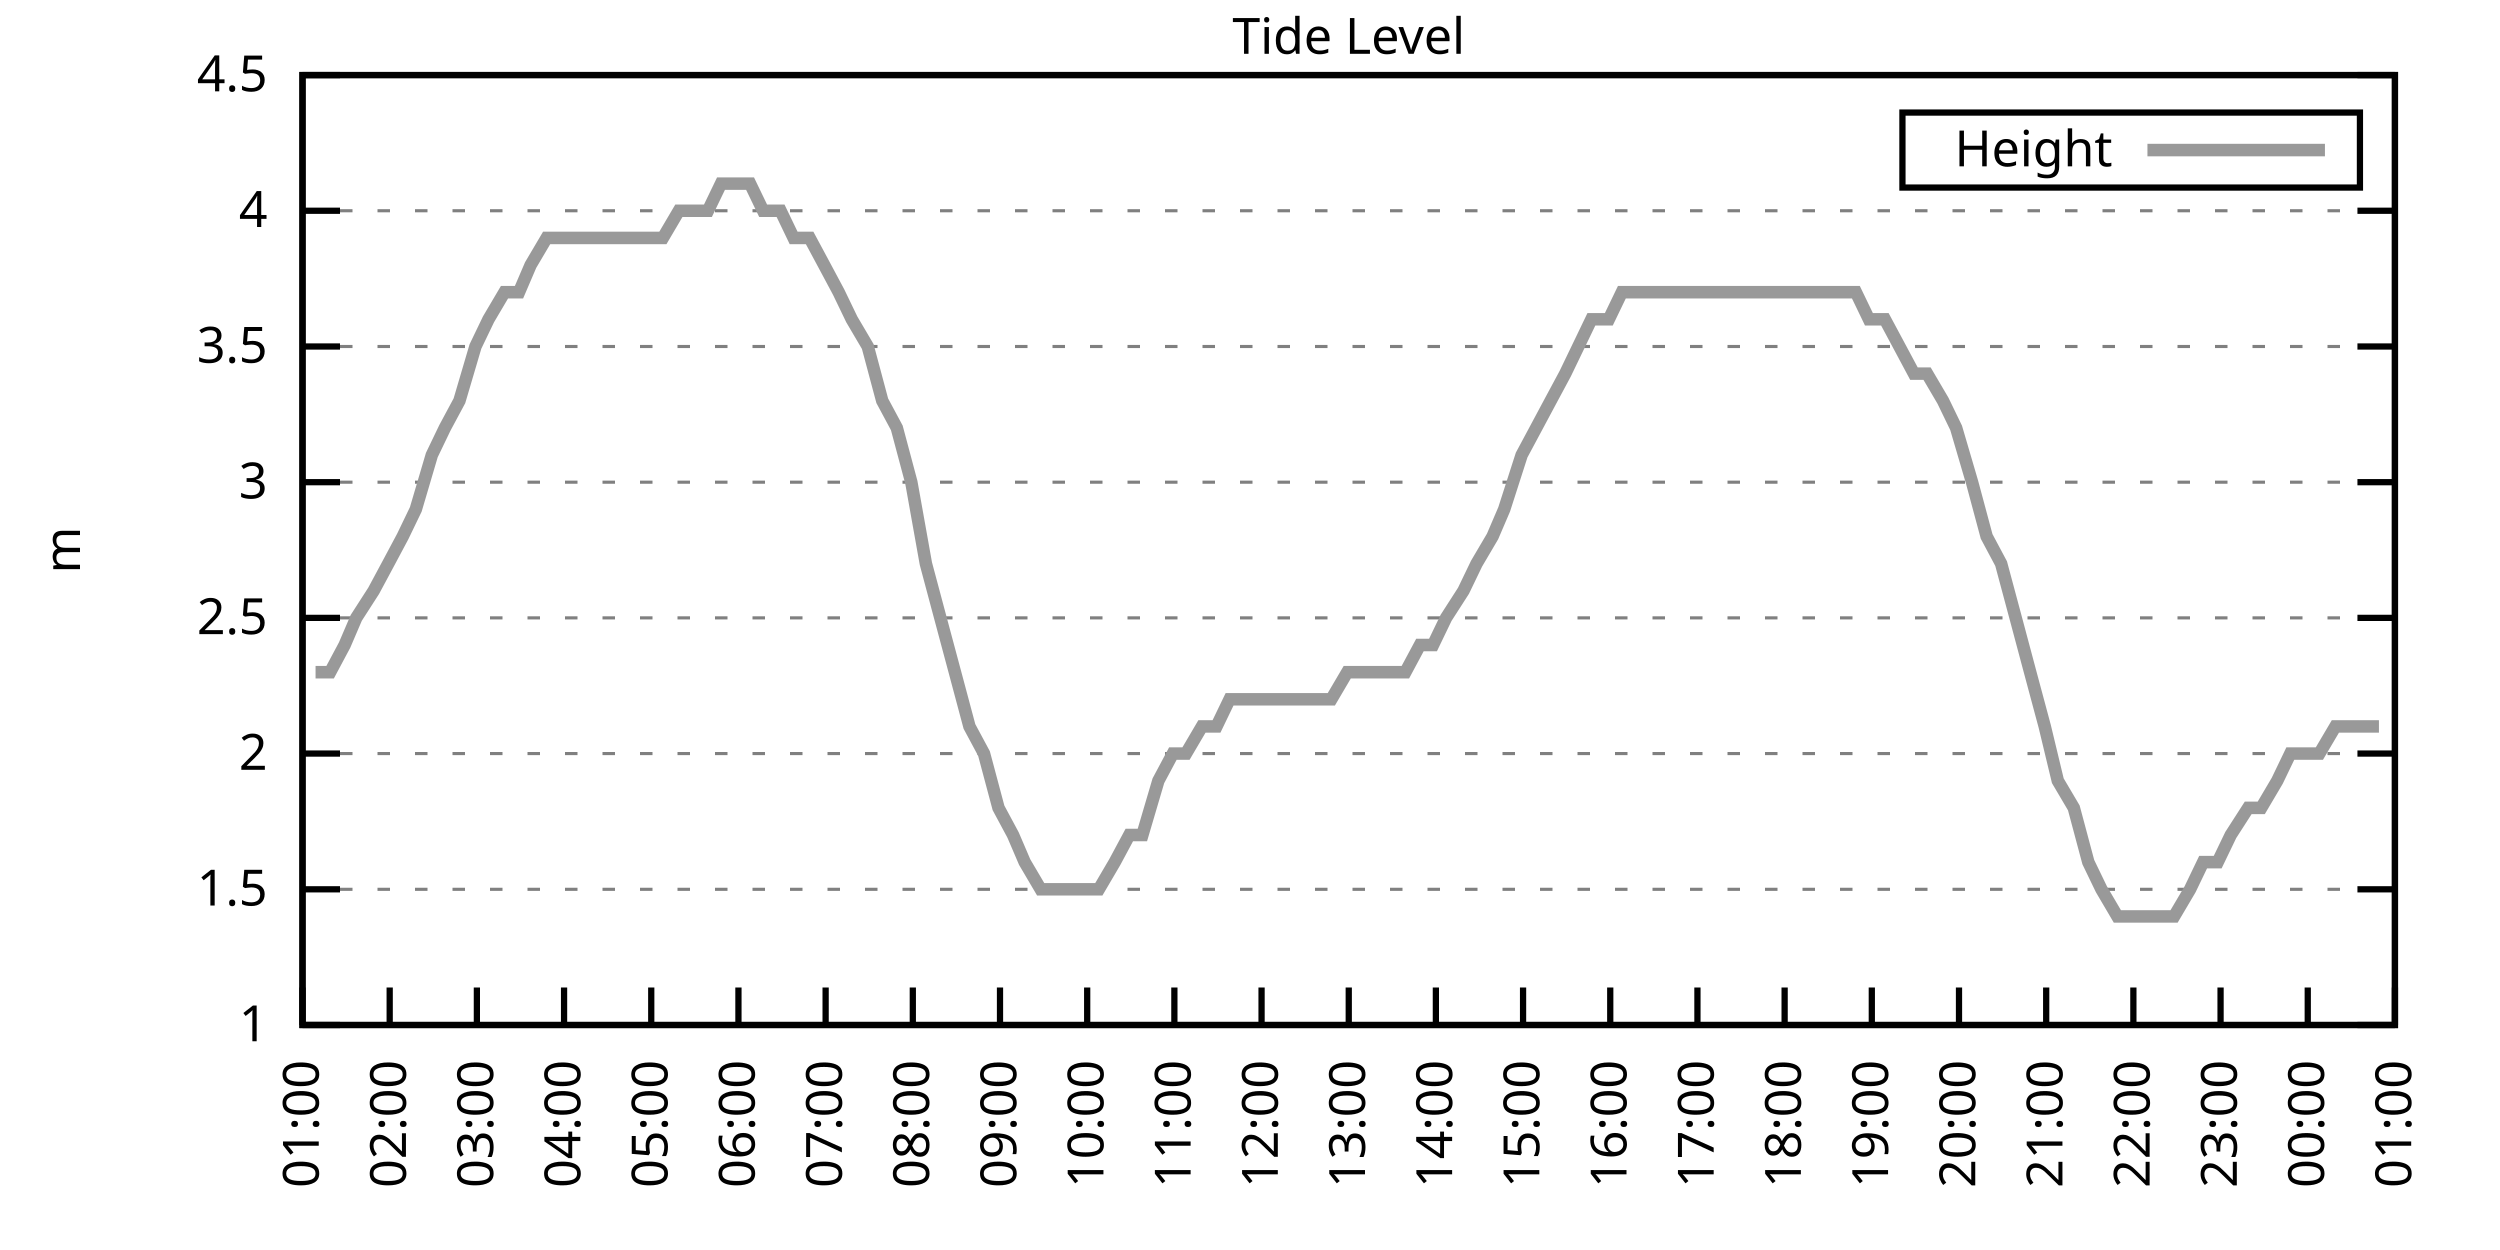
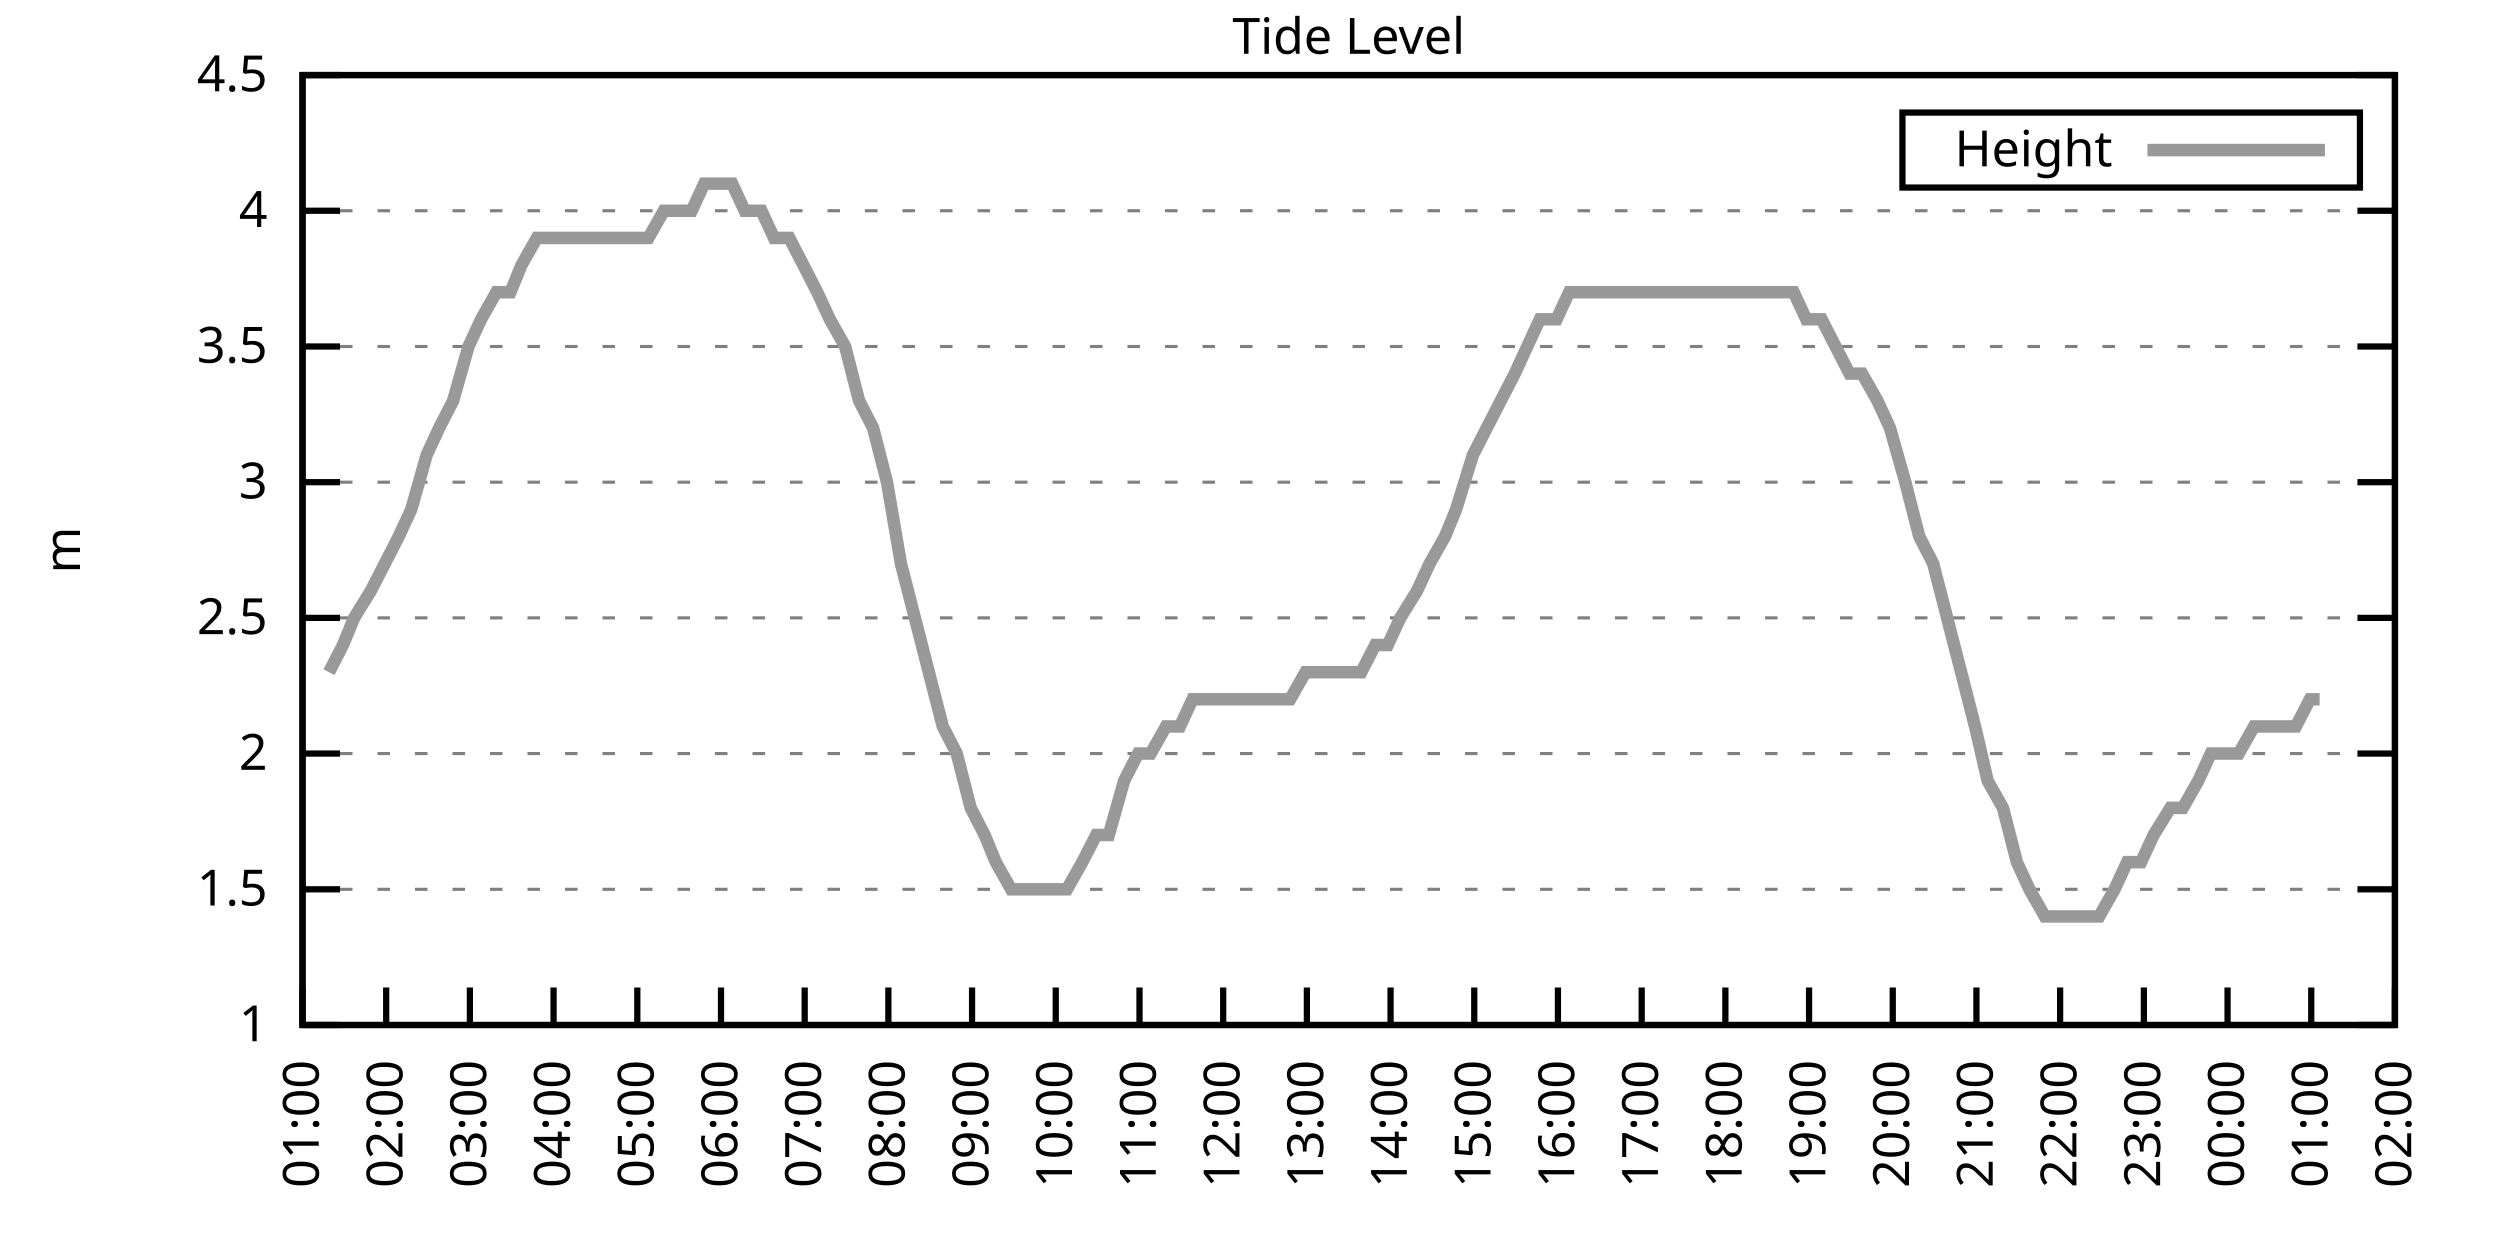
<svg xmlns="http://www.w3.org/2000/svg" xmlns:xlink="http://www.w3.org/1999/xlink" width="400" height="200" viewBox="0 0 400 200">
  <g id="gnuplot_canvas">
    <rect x="0" y="0" width="400" height="200" fill="none" />
    <defs>
      <circle id="gpDot" r="0.5" stroke-width="0.5" stroke="currentColor" />
      <path id="gpPt0" stroke-width="0.333" stroke="currentColor" d="M-1,0 h2 M0,-1 v2" />
      <path id="gpPt1" stroke-width="0.333" stroke="currentColor" d="M-1,-1 L1,1 M1,-1 L-1,1" />
      <path id="gpPt2" stroke-width="0.333" stroke="currentColor" d="M-1,0 L1,0 M0,-1 L0,1 M-1,-1 L1,1 M-1,1 L1,-1" />
      <rect id="gpPt3" stroke-width="0.333" stroke="currentColor" x="-1" y="-1" width="2" height="2" />
      <rect id="gpPt4" stroke-width="0.333" stroke="currentColor" fill="currentColor" x="-1" y="-1" width="2" height="2" />
      <circle id="gpPt5" stroke-width="0.333" stroke="currentColor" cx="0" cy="0" r="1" />
      <use xlink:href="#gpPt5" id="gpPt6" fill="currentColor" stroke="none" />
      <path id="gpPt7" stroke-width="0.333" stroke="currentColor" d="M0,-1.33 L-1.33,0.67 L1.33,0.67 z" />
      <use xlink:href="#gpPt7" id="gpPt8" fill="currentColor" stroke="none" />
      <use xlink:href="#gpPt7" id="gpPt9" stroke="currentColor" transform="rotate(180)" />
      <use xlink:href="#gpPt9" id="gpPt10" fill="currentColor" stroke="none" />
      <use xlink:href="#gpPt3" id="gpPt11" stroke="currentColor" transform="rotate(45)" />
      <use xlink:href="#gpPt11" id="gpPt12" fill="currentColor" stroke="none" />
      <path id="gpPt13" stroke-width="0.333" stroke="currentColor" d="M0,1.330 L1.265,0.411 L0.782,-1.067 L-0.782,-1.076 L-1.265,0.411 z" />
      <use xlink:href="#gpPt13" id="gpPt14" fill="currentColor" stroke="none" />
      <filter id="textbox" filterUnits="objectBoundingBox" x="0" y="0" height="1" width="1">
        <feFlood flood-color="white" flood-opacity="1" result="bgnd" />
        <feComposite in="SourceGraphic" in2="bgnd" operator="atop" />
      </filter>
      <filter id="greybox" filterUnits="objectBoundingBox" x="0" y="0" height="1" width="1">
        <feFlood flood-color="lightgrey" flood-opacity="1" result="grey" />
        <feComposite in="SourceGraphic" in2="grey" operator="atop" />
      </filter>
    </defs>
    <g fill="none" color="white" stroke="currentColor" stroke-width="1.00" stroke-linecap="butt" stroke-linejoin="miter">
</g>
    <g fill="none" color="black" stroke="currentColor" stroke-width="1.00" stroke-linecap="butt" stroke-linejoin="miter">
      <g stroke="none" shape-rendering="crispEdges">
        <polygon fill="rgb(255, 255, 255)" points="48.40,164.00 383.18,164.00 383.18,12.02 48.40,12.02 " />
      </g>
    </g>
    <g fill="none" color="black" stroke="currentColor" stroke-width="1.00" stroke-linecap="butt" stroke-linejoin="miter">
</g>
    <g fill="none" color="black" stroke="black" stroke-width="0.50" stroke-linecap="butt" stroke-linejoin="miter">
</g>
    <g fill="none" color="gray" stroke="currentColor" stroke-width="0.50" stroke-linecap="butt" stroke-linejoin="miter">
      <path stroke="gray" stroke-dasharray="2,4" class="gridline" d="M48.40,164.00 L383.19,164.00  " />
    </g>
    <g fill="none" color="gray" stroke="gray" stroke-width="1.00" stroke-linecap="butt" stroke-linejoin="miter">
</g>
    <g fill="none" color="black" stroke="currentColor" stroke-width="1.00" stroke-linecap="butt" stroke-linejoin="miter">
      <path stroke="black" d="M48.40,164.00 L54.40,164.00 M383.19,164.00 L377.19,164.00  " />
      <g transform="translate(42.80,166.60)" stroke="none" fill="black" font-family="Sans" font-size="8.00" text-anchor="end">
        <text>
          <tspan font-family="Sans"> 1</tspan>
        </text>
      </g>
    </g>
    <g fill="none" color="black" stroke="currentColor" stroke-width="1.00" stroke-linecap="butt" stroke-linejoin="miter">
</g>
    <g fill="none" color="black" stroke="black" stroke-width="0.50" stroke-linecap="butt" stroke-linejoin="miter">
</g>
    <g fill="none" color="gray" stroke="currentColor" stroke-width="0.50" stroke-linecap="butt" stroke-linejoin="miter">
      <path stroke="gray" stroke-dasharray="2,4" class="gridline" d="M48.40,142.29 L383.19,142.29  " />
    </g>
    <g fill="none" color="gray" stroke="gray" stroke-width="1.00" stroke-linecap="butt" stroke-linejoin="miter">
</g>
    <g fill="none" color="black" stroke="currentColor" stroke-width="1.00" stroke-linecap="butt" stroke-linejoin="miter">
      <path stroke="black" d="M48.40,142.29 L54.40,142.29 M383.19,142.29 L377.19,142.29  " />
      <g transform="translate(42.80,144.89)" stroke="none" fill="black" font-family="Sans" font-size="8.00" text-anchor="end">
        <text>
          <tspan font-family="Sans"> 1.5</tspan>
        </text>
      </g>
    </g>
    <g fill="none" color="black" stroke="currentColor" stroke-width="1.00" stroke-linecap="butt" stroke-linejoin="miter">
</g>
    <g fill="none" color="black" stroke="black" stroke-width="0.50" stroke-linecap="butt" stroke-linejoin="miter">
</g>
    <g fill="none" color="gray" stroke="currentColor" stroke-width="0.50" stroke-linecap="butt" stroke-linejoin="miter">
      <path stroke="gray" stroke-dasharray="2,4" class="gridline" d="M48.40,120.57 L383.19,120.57  " />
    </g>
    <g fill="none" color="gray" stroke="gray" stroke-width="1.00" stroke-linecap="butt" stroke-linejoin="miter">
</g>
    <g fill="none" color="black" stroke="currentColor" stroke-width="1.00" stroke-linecap="butt" stroke-linejoin="miter">
      <path stroke="black" d="M48.40,120.57 L54.40,120.57 M383.19,120.57 L377.19,120.57  " />
      <g transform="translate(42.80,123.17)" stroke="none" fill="black" font-family="Sans" font-size="8.00" text-anchor="end">
        <text>
          <tspan font-family="Sans"> 2</tspan>
        </text>
      </g>
    </g>
    <g fill="none" color="black" stroke="currentColor" stroke-width="1.00" stroke-linecap="butt" stroke-linejoin="miter">
</g>
    <g fill="none" color="black" stroke="black" stroke-width="0.50" stroke-linecap="butt" stroke-linejoin="miter">
</g>
    <g fill="none" color="gray" stroke="currentColor" stroke-width="0.50" stroke-linecap="butt" stroke-linejoin="miter">
      <path stroke="gray" stroke-dasharray="2,4" class="gridline" d="M48.40,98.86 L383.19,98.86  " />
    </g>
    <g fill="none" color="gray" stroke="gray" stroke-width="1.00" stroke-linecap="butt" stroke-linejoin="miter">
</g>
    <g fill="none" color="black" stroke="currentColor" stroke-width="1.00" stroke-linecap="butt" stroke-linejoin="miter">
      <path stroke="black" d="M48.40,98.86 L54.40,98.86 M383.19,98.86 L377.19,98.86  " />
      <g transform="translate(42.80,101.46)" stroke="none" fill="black" font-family="Sans" font-size="8.00" text-anchor="end">
        <text>
          <tspan font-family="Sans"> 2.5</tspan>
        </text>
      </g>
    </g>
    <g fill="none" color="black" stroke="currentColor" stroke-width="1.00" stroke-linecap="butt" stroke-linejoin="miter">
</g>
    <g fill="none" color="black" stroke="black" stroke-width="0.50" stroke-linecap="butt" stroke-linejoin="miter">
</g>
    <g fill="none" color="gray" stroke="currentColor" stroke-width="0.50" stroke-linecap="butt" stroke-linejoin="miter">
      <path stroke="gray" stroke-dasharray="2,4" class="gridline" d="M48.40,77.15 L383.19,77.15  " />
    </g>
    <g fill="none" color="gray" stroke="gray" stroke-width="1.00" stroke-linecap="butt" stroke-linejoin="miter">
</g>
    <g fill="none" color="black" stroke="currentColor" stroke-width="1.00" stroke-linecap="butt" stroke-linejoin="miter">
      <path stroke="black" d="M48.40,77.15 L54.40,77.15 M383.19,77.15 L377.19,77.15  " />
      <g transform="translate(42.80,79.75)" stroke="none" fill="black" font-family="Sans" font-size="8.00" text-anchor="end">
        <text>
          <tspan font-family="Sans"> 3</tspan>
        </text>
      </g>
    </g>
    <g fill="none" color="black" stroke="currentColor" stroke-width="1.00" stroke-linecap="butt" stroke-linejoin="miter">
</g>
    <g fill="none" color="black" stroke="black" stroke-width="0.50" stroke-linecap="butt" stroke-linejoin="miter">
</g>
    <g fill="none" color="gray" stroke="currentColor" stroke-width="0.50" stroke-linecap="butt" stroke-linejoin="miter">
      <path stroke="gray" stroke-dasharray="2,4" class="gridline" d="M48.40,55.44 L383.19,55.44  " />
    </g>
    <g fill="none" color="gray" stroke="gray" stroke-width="1.00" stroke-linecap="butt" stroke-linejoin="miter">
</g>
    <g fill="none" color="black" stroke="currentColor" stroke-width="1.00" stroke-linecap="butt" stroke-linejoin="miter">
      <path stroke="black" d="M48.40,55.44 L54.40,55.44 M383.19,55.44 L377.19,55.44  " />
      <g transform="translate(42.80,58.04)" stroke="none" fill="black" font-family="Sans" font-size="8.00" text-anchor="end">
        <text>
          <tspan font-family="Sans"> 3.5</tspan>
        </text>
      </g>
    </g>
    <g fill="none" color="black" stroke="currentColor" stroke-width="1.00" stroke-linecap="butt" stroke-linejoin="miter">
</g>
    <g fill="none" color="black" stroke="black" stroke-width="0.50" stroke-linecap="butt" stroke-linejoin="miter">
</g>
    <g fill="none" color="gray" stroke="currentColor" stroke-width="0.50" stroke-linecap="butt" stroke-linejoin="miter">
      <path stroke="gray" stroke-dasharray="2,4" class="gridline" d="M48.40,33.72 L383.19,33.72  " />
    </g>
    <g fill="none" color="gray" stroke="gray" stroke-width="1.00" stroke-linecap="butt" stroke-linejoin="miter">
</g>
    <g fill="none" color="black" stroke="currentColor" stroke-width="1.00" stroke-linecap="butt" stroke-linejoin="miter">
      <path stroke="black" d="M48.40,33.72 L54.40,33.72 M383.19,33.72 L377.19,33.72  " />
      <g transform="translate(42.80,36.32)" stroke="none" fill="black" font-family="Sans" font-size="8.00" text-anchor="end">
        <text>
          <tspan font-family="Sans"> 4</tspan>
        </text>
      </g>
    </g>
    <g fill="none" color="black" stroke="currentColor" stroke-width="1.00" stroke-linecap="butt" stroke-linejoin="miter">
</g>
    <g fill="none" color="black" stroke="black" stroke-width="0.50" stroke-linecap="butt" stroke-linejoin="miter">
</g>
    <g fill="none" color="gray" stroke="currentColor" stroke-width="0.50" stroke-linecap="butt" stroke-linejoin="miter">
      <path stroke="gray" stroke-dasharray="2,4" class="gridline" d="M48.40,12.01 L383.19,12.01  " />
    </g>
    <g fill="none" color="gray" stroke="gray" stroke-width="1.00" stroke-linecap="butt" stroke-linejoin="miter">
</g>
    <g fill="none" color="black" stroke="currentColor" stroke-width="1.00" stroke-linecap="butt" stroke-linejoin="miter">
      <path stroke="black" d="M48.40,12.01 L54.40,12.01 M383.19,12.01 L377.19,12.01  " />
      <g transform="translate(42.80,14.61)" stroke="none" fill="black" font-family="Sans" font-size="8.00" text-anchor="end">
        <text>
          <tspan font-family="Sans"> 4.5</tspan>
        </text>
      </g>
    </g>
    <g fill="none" color="black" stroke="currentColor" stroke-width="1.00" stroke-linecap="butt" stroke-linejoin="miter">
      <path stroke="black" d="M48.40,164.00 L48.40,158.00  " />
      <g transform="translate(51.00,169.60) rotate(270.00)" stroke="none" fill="black" font-family="Sans" font-size="8.00" text-anchor="end">
        <text>
          <tspan font-family="Sans">01:00</tspan>
        </text>
      </g>
    </g>
    <g fill="none" color="black" stroke="currentColor" stroke-width="1.00" stroke-linecap="butt" stroke-linejoin="miter">
-       <path stroke="black" d="M62.35,164.00 L62.35,158.00  " />
-       <g transform="translate(64.95,169.60) rotate(270.00)" stroke="none" fill="black" font-family="Sans" font-size="8.00" text-anchor="end">
+       <path stroke="black" d="M61.79,164.00 L61.79,158.00  " />
+       <g transform="translate(64.39,169.60) rotate(270.00)" stroke="none" fill="black" font-family="Sans" font-size="8.00" text-anchor="end">
        <text>
          <tspan font-family="Sans">02:00</tspan>
        </text>
      </g>
    </g>
    <g fill="none" color="black" stroke="currentColor" stroke-width="1.00" stroke-linecap="butt" stroke-linejoin="miter">
-       <path stroke="black" d="M76.30,164.00 L76.30,158.00  " />
-       <g transform="translate(78.90,169.60) rotate(270.00)" stroke="none" fill="black" font-family="Sans" font-size="8.00" text-anchor="end">
+       <path stroke="black" d="M75.18,164.00 L75.18,158.00  " />
+       <g transform="translate(77.78,169.60) rotate(270.00)" stroke="none" fill="black" font-family="Sans" font-size="8.00" text-anchor="end">
        <text>
          <tspan font-family="Sans">03:00</tspan>
        </text>
      </g>
    </g>
    <g fill="none" color="black" stroke="currentColor" stroke-width="1.00" stroke-linecap="butt" stroke-linejoin="miter">
-       <path stroke="black" d="M90.25,164.00 L90.25,158.00  " />
-       <g transform="translate(92.85,169.60) rotate(270.00)" stroke="none" fill="black" font-family="Sans" font-size="8.00" text-anchor="end">
+       <path stroke="black" d="M88.57,164.00 L88.57,158.00  " />
+       <g transform="translate(91.17,169.60) rotate(270.00)" stroke="none" fill="black" font-family="Sans" font-size="8.00" text-anchor="end">
        <text>
          <tspan font-family="Sans">04:00</tspan>
        </text>
      </g>
    </g>
    <g fill="none" color="black" stroke="currentColor" stroke-width="1.00" stroke-linecap="butt" stroke-linejoin="miter">
-       <path stroke="black" d="M104.20,164.00 L104.20,158.00  " />
-       <g transform="translate(106.80,169.60) rotate(270.00)" stroke="none" fill="black" font-family="Sans" font-size="8.00" text-anchor="end">
+       <path stroke="black" d="M101.97,164.00 L101.97,158.00  " />
+       <g transform="translate(104.57,169.60) rotate(270.00)" stroke="none" fill="black" font-family="Sans" font-size="8.00" text-anchor="end">
        <text>
          <tspan font-family="Sans">05:00</tspan>
        </text>
      </g>
    </g>
    <g fill="none" color="black" stroke="currentColor" stroke-width="1.00" stroke-linecap="butt" stroke-linejoin="miter">
-       <path stroke="black" d="M118.15,164.00 L118.15,158.00  " />
-       <g transform="translate(120.75,169.60) rotate(270.00)" stroke="none" fill="black" font-family="Sans" font-size="8.00" text-anchor="end">
+       <path stroke="black" d="M115.36,164.00 L115.36,158.00  " />
+       <g transform="translate(117.96,169.60) rotate(270.00)" stroke="none" fill="black" font-family="Sans" font-size="8.00" text-anchor="end">
        <text>
          <tspan font-family="Sans">06:00</tspan>
        </text>
      </g>
    </g>
    <g fill="none" color="black" stroke="currentColor" stroke-width="1.00" stroke-linecap="butt" stroke-linejoin="miter">
-       <path stroke="black" d="M132.10,164.00 L132.10,158.00  " />
-       <g transform="translate(134.70,169.60) rotate(270.00)" stroke="none" fill="black" font-family="Sans" font-size="8.00" text-anchor="end">
+       <path stroke="black" d="M128.75,164.00 L128.75,158.00  " />
+       <g transform="translate(131.35,169.60) rotate(270.00)" stroke="none" fill="black" font-family="Sans" font-size="8.00" text-anchor="end">
        <text>
          <tspan font-family="Sans">07:00</tspan>
        </text>
      </g>
    </g>
    <g fill="none" color="black" stroke="currentColor" stroke-width="1.00" stroke-linecap="butt" stroke-linejoin="miter">
-       <path stroke="black" d="M146.05,164.00 L146.05,158.00  " />
-       <g transform="translate(148.65,169.60) rotate(270.00)" stroke="none" fill="black" font-family="Sans" font-size="8.00" text-anchor="end">
+       <path stroke="black" d="M142.14,164.00 L142.14,158.00  " />
+       <g transform="translate(144.74,169.60) rotate(270.00)" stroke="none" fill="black" font-family="Sans" font-size="8.00" text-anchor="end">
        <text>
          <tspan font-family="Sans">08:00</tspan>
        </text>
      </g>
    </g>
    <g fill="none" color="black" stroke="currentColor" stroke-width="1.00" stroke-linecap="butt" stroke-linejoin="miter">
-       <path stroke="black" d="M160.00,164.00 L160.00,158.00  " />
-       <g transform="translate(162.60,169.60) rotate(270.00)" stroke="none" fill="black" font-family="Sans" font-size="8.00" text-anchor="end">
+       <path stroke="black" d="M155.53,164.00 L155.53,158.00  " />
+       <g transform="translate(158.13,169.60) rotate(270.00)" stroke="none" fill="black" font-family="Sans" font-size="8.00" text-anchor="end">
        <text>
          <tspan font-family="Sans">09:00</tspan>
        </text>
      </g>
    </g>
    <g fill="none" color="black" stroke="currentColor" stroke-width="1.00" stroke-linecap="butt" stroke-linejoin="miter">
-       <path stroke="black" d="M173.95,164.00 L173.95,158.00  " />
-       <g transform="translate(176.55,169.60) rotate(270.00)" stroke="none" fill="black" font-family="Sans" font-size="8.00" text-anchor="end">
+       <path stroke="black" d="M168.92,164.00 L168.92,158.00  " />
+       <g transform="translate(171.52,169.60) rotate(270.00)" stroke="none" fill="black" font-family="Sans" font-size="8.00" text-anchor="end">
        <text>
          <tspan font-family="Sans">10:00</tspan>
        </text>
      </g>
    </g>
    <g fill="none" color="black" stroke="currentColor" stroke-width="1.00" stroke-linecap="butt" stroke-linejoin="miter">
-       <path stroke="black" d="M187.90,164.00 L187.90,158.00  " />
-       <g transform="translate(190.50,169.60) rotate(270.00)" stroke="none" fill="black" font-family="Sans" font-size="8.00" text-anchor="end">
+       <path stroke="black" d="M182.32,164.00 L182.32,158.00  " />
+       <g transform="translate(184.92,169.60) rotate(270.00)" stroke="none" fill="black" font-family="Sans" font-size="8.00" text-anchor="end">
        <text>
          <tspan font-family="Sans">11:00</tspan>
        </text>
      </g>
    </g>
    <g fill="none" color="black" stroke="currentColor" stroke-width="1.00" stroke-linecap="butt" stroke-linejoin="miter">
-       <path stroke="black" d="M201.85,164.00 L201.85,158.00  " />
-       <g transform="translate(204.45,169.60) rotate(270.00)" stroke="none" fill="black" font-family="Sans" font-size="8.00" text-anchor="end">
+       <path stroke="black" d="M195.71,164.00 L195.71,158.00  " />
+       <g transform="translate(198.31,169.60) rotate(270.00)" stroke="none" fill="black" font-family="Sans" font-size="8.00" text-anchor="end">
        <text>
          <tspan font-family="Sans">12:00</tspan>
        </text>
      </g>
    </g>
    <g fill="none" color="black" stroke="currentColor" stroke-width="1.00" stroke-linecap="butt" stroke-linejoin="miter">
-       <path stroke="black" d="M215.80,164.00 L215.80,158.00  " />
-       <g transform="translate(218.40,169.60) rotate(270.00)" stroke="none" fill="black" font-family="Sans" font-size="8.00" text-anchor="end">
+       <path stroke="black" d="M209.10,164.00 L209.10,158.00  " />
+       <g transform="translate(211.70,169.60) rotate(270.00)" stroke="none" fill="black" font-family="Sans" font-size="8.00" text-anchor="end">
        <text>
          <tspan font-family="Sans">13:00</tspan>
        </text>
      </g>
    </g>
    <g fill="none" color="black" stroke="currentColor" stroke-width="1.00" stroke-linecap="butt" stroke-linejoin="miter">
-       <path stroke="black" d="M229.74,164.00 L229.74,158.00  " />
-       <g transform="translate(232.34,169.60) rotate(270.00)" stroke="none" fill="black" font-family="Sans" font-size="8.00" text-anchor="end">
+       <path stroke="black" d="M222.49,164.00 L222.49,158.00  " />
+       <g transform="translate(225.09,169.60) rotate(270.00)" stroke="none" fill="black" font-family="Sans" font-size="8.00" text-anchor="end">
        <text>
          <tspan font-family="Sans">14:00</tspan>
        </text>
      </g>
    </g>
    <g fill="none" color="black" stroke="currentColor" stroke-width="1.00" stroke-linecap="butt" stroke-linejoin="miter">
-       <path stroke="black" d="M243.69,164.00 L243.69,158.00  " />
-       <g transform="translate(246.29,169.60) rotate(270.00)" stroke="none" fill="black" font-family="Sans" font-size="8.00" text-anchor="end">
+       <path stroke="black" d="M235.88,164.00 L235.88,158.00  " />
+       <g transform="translate(238.48,169.60) rotate(270.00)" stroke="none" fill="black" font-family="Sans" font-size="8.00" text-anchor="end">
        <text>
          <tspan font-family="Sans">15:00</tspan>
        </text>
      </g>
    </g>
    <g fill="none" color="black" stroke="currentColor" stroke-width="1.00" stroke-linecap="butt" stroke-linejoin="miter">
-       <path stroke="black" d="M257.64,164.00 L257.64,158.00  " />
-       <g transform="translate(260.24,169.60) rotate(270.00)" stroke="none" fill="black" font-family="Sans" font-size="8.00" text-anchor="end">
+       <path stroke="black" d="M249.27,164.00 L249.27,158.00  " />
+       <g transform="translate(251.87,169.60) rotate(270.00)" stroke="none" fill="black" font-family="Sans" font-size="8.00" text-anchor="end">
        <text>
          <tspan font-family="Sans">16:00</tspan>
        </text>
      </g>
    </g>
    <g fill="none" color="black" stroke="currentColor" stroke-width="1.00" stroke-linecap="butt" stroke-linejoin="miter">
-       <path stroke="black" d="M271.59,164.00 L271.59,158.00  " />
-       <g transform="translate(274.19,169.60) rotate(270.00)" stroke="none" fill="black" font-family="Sans" font-size="8.00" text-anchor="end">
+       <path stroke="black" d="M262.67,164.00 L262.67,158.00  " />
+       <g transform="translate(265.27,169.60) rotate(270.00)" stroke="none" fill="black" font-family="Sans" font-size="8.00" text-anchor="end">
        <text>
          <tspan font-family="Sans">17:00</tspan>
        </text>
      </g>
    </g>
    <g fill="none" color="black" stroke="currentColor" stroke-width="1.00" stroke-linecap="butt" stroke-linejoin="miter">
-       <path stroke="black" d="M285.54,164.00 L285.54,158.00  " />
-       <g transform="translate(288.14,169.60) rotate(270.00)" stroke="none" fill="black" font-family="Sans" font-size="8.00" text-anchor="end">
+       <path stroke="black" d="M276.06,164.00 L276.06,158.00  " />
+       <g transform="translate(278.66,169.60) rotate(270.00)" stroke="none" fill="black" font-family="Sans" font-size="8.00" text-anchor="end">
        <text>
          <tspan font-family="Sans">18:00</tspan>
        </text>
      </g>
    </g>
    <g fill="none" color="black" stroke="currentColor" stroke-width="1.00" stroke-linecap="butt" stroke-linejoin="miter">
-       <path stroke="black" d="M299.49,164.00 L299.49,158.00  " />
-       <g transform="translate(302.09,169.60) rotate(270.00)" stroke="none" fill="black" font-family="Sans" font-size="8.00" text-anchor="end">
+       <path stroke="black" d="M289.45,164.00 L289.45,158.00  " />
+       <g transform="translate(292.05,169.60) rotate(270.00)" stroke="none" fill="black" font-family="Sans" font-size="8.00" text-anchor="end">
        <text>
          <tspan font-family="Sans">19:00</tspan>
        </text>
      </g>
    </g>
    <g fill="none" color="black" stroke="currentColor" stroke-width="1.00" stroke-linecap="butt" stroke-linejoin="miter">
-       <path stroke="black" d="M313.44,164.00 L313.44,158.00  " />
-       <g transform="translate(316.04,169.60) rotate(270.00)" stroke="none" fill="black" font-family="Sans" font-size="8.00" text-anchor="end">
+       <path stroke="black" d="M302.84,164.00 L302.84,158.00  " />
+       <g transform="translate(305.44,169.60) rotate(270.00)" stroke="none" fill="black" font-family="Sans" font-size="8.00" text-anchor="end">
        <text>
          <tspan font-family="Sans">20:00</tspan>
        </text>
      </g>
    </g>
    <g fill="none" color="black" stroke="currentColor" stroke-width="1.00" stroke-linecap="butt" stroke-linejoin="miter">
-       <path stroke="black" d="M327.39,164.00 L327.39,158.00  " />
-       <g transform="translate(329.99,169.60) rotate(270.00)" stroke="none" fill="black" font-family="Sans" font-size="8.00" text-anchor="end">
+       <path stroke="black" d="M316.23,164.00 L316.23,158.00  " />
+       <g transform="translate(318.83,169.60) rotate(270.00)" stroke="none" fill="black" font-family="Sans" font-size="8.00" text-anchor="end">
        <text>
          <tspan font-family="Sans">21:00</tspan>
        </text>
      </g>
    </g>
    <g fill="none" color="black" stroke="currentColor" stroke-width="1.00" stroke-linecap="butt" stroke-linejoin="miter">
-       <path stroke="black" d="M341.34,164.00 L341.34,158.00  " />
-       <g transform="translate(343.94,169.60) rotate(270.00)" stroke="none" fill="black" font-family="Sans" font-size="8.00" text-anchor="end">
+       <path stroke="black" d="M329.62,164.00 L329.62,158.00  " />
+       <g transform="translate(332.22,169.60) rotate(270.00)" stroke="none" fill="black" font-family="Sans" font-size="8.00" text-anchor="end">
        <text>
          <tspan font-family="Sans">22:00</tspan>
        </text>
      </g>
    </g>
    <g fill="none" color="black" stroke="currentColor" stroke-width="1.00" stroke-linecap="butt" stroke-linejoin="miter">
-       <path stroke="black" d="M355.29,164.00 L355.29,158.00  " />
-       <g transform="translate(357.89,169.60) rotate(270.00)" stroke="none" fill="black" font-family="Sans" font-size="8.00" text-anchor="end">
+       <path stroke="black" d="M343.02,164.00 L343.02,158.00  " />
+       <g transform="translate(345.62,169.60) rotate(270.00)" stroke="none" fill="black" font-family="Sans" font-size="8.00" text-anchor="end">
        <text>
          <tspan font-family="Sans">23:00</tspan>
        </text>
      </g>
    </g>
    <g fill="none" color="black" stroke="currentColor" stroke-width="1.00" stroke-linecap="butt" stroke-linejoin="miter">
-       <path stroke="black" d="M369.24,164.00 L369.24,158.00  " />
-       <g transform="translate(371.84,169.60) rotate(270.00)" stroke="none" fill="black" font-family="Sans" font-size="8.00" text-anchor="end">
+       <path stroke="black" d="M356.41,164.00 L356.41,158.00  " />
+       <g transform="translate(359.01,169.60) rotate(270.00)" stroke="none" fill="black" font-family="Sans" font-size="8.00" text-anchor="end">
        <text>
          <tspan font-family="Sans">00:00</tspan>
+         </text>
+       </g>
+     </g>
+     <g fill="none" color="black" stroke="currentColor" stroke-width="1.00" stroke-linecap="butt" stroke-linejoin="miter">
+       <path stroke="black" d="M369.80,164.00 L369.80,158.00  " />
+       <g transform="translate(372.40,169.60) rotate(270.00)" stroke="none" fill="black" font-family="Sans" font-size="8.00" text-anchor="end">
+         <text>
+           <tspan font-family="Sans">01:00</tspan>
        </text>
      </g>
    </g>
    <g fill="none" color="black" stroke="currentColor" stroke-width="1.00" stroke-linecap="butt" stroke-linejoin="miter">
      <path stroke="black" d="M383.19,164.00 L383.19,158.00  " />
      <g transform="translate(385.79,169.60) rotate(270.00)" stroke="none" fill="black" font-family="Sans" font-size="8.00" text-anchor="end">
        <text>
-           <tspan font-family="Sans">01:00</tspan>
+           <tspan font-family="Sans">02:00</tspan>
        </text>
      </g>
    </g>
    <g fill="none" color="black" stroke="currentColor" stroke-width="1.00" stroke-linecap="butt" stroke-linejoin="miter">
</g>
    <g fill="none" color="black" stroke="currentColor" stroke-width="1.00" stroke-linecap="butt" stroke-linejoin="miter">
      <path stroke="black" d="M48.40,12.01 L48.40,164.00 L383.19,164.00 L383.19,12.01 L48.40,12.01 Z  " />
    </g>
    <g fill="none" color="black" stroke="currentColor" stroke-width="1.00" stroke-linecap="butt" stroke-linejoin="miter">
</g>
    <g fill="none" color="black" stroke="currentColor" stroke-width="1.00" stroke-linecap="butt" stroke-linejoin="miter">
      <path stroke="black" d="M304.39,30.01 L304.39,18.01 L377.59,18.01 L377.59,30.01 L304.39,30.01 Z  " />
    </g>
    <g id="Tide_level_plot_1">
      <g fill="none" color="white" stroke="black" stroke-width="2.00" stroke-linecap="butt" stroke-linejoin="miter">
</g>
      <g fill="none" color="black" stroke="currentColor" stroke-width="2.00" stroke-linecap="butt" stroke-linejoin="miter">
        <g transform="translate(337.99,26.61)" stroke="none" fill="black" font-family="Sans" font-size="8.00" text-anchor="end">
          <text>
            <tspan font-family="Sans">Height</tspan>
          </text>
        </g>
      </g>
      <g fill="none" color="black" stroke="currentColor" stroke-width="2.00" stroke-linecap="butt" stroke-linejoin="miter">
-         <path stroke="rgb(153, 153, 153)" d="M343.59,24.01 L371.99,24.01 M50.49,107.55 L52.82,107.55 L55.14,103.20 L57.00,98.86 L59.79,94.52 L62.12,90.18   L64.44,85.83 L66.53,81.49 L69.09,72.81 L71.18,68.46 L73.51,64.12 L76.07,55.44 L78.16,51.09 L80.72,46.75   L83.04,46.75 L84.90,42.41 L87.46,38.07 L90.02,38.07 L92.11,38.07 L94.67,38.07 L96.76,38.07 L99.32,38.07   L101.41,38.07 L103.97,38.07 L106.06,38.07 L108.62,33.72 L110.71,33.72 L113.27,33.72 L115.36,29.38 L117.92,29.38   L120.01,29.38 L122.10,33.72 L124.89,33.72 L126.98,38.07 L129.54,38.07 L131.87,42.41 L134.19,46.75 L136.28,51.09   L138.84,55.44 L141.16,64.12 L143.49,68.46 L145.81,77.15 L148.14,90.18 L150.46,98.86 L152.79,107.55 L155.11,116.23   L157.44,120.57 L159.76,129.26 L162.09,133.60 L163.95,137.94 L166.51,142.29 L168.83,142.29 L171.16,142.29 L173.48,142.29   L175.81,142.29 L178.36,137.94 L180.69,133.60 L182.78,133.60 L185.34,124.92 L187.66,120.57 L189.76,120.57 L192.31,116.23   L194.64,116.23 L196.73,111.89 L199.29,111.89 L201.38,111.89 L203.94,111.89 L206.03,111.89 L208.59,111.89 L210.91,111.89   L213.01,111.89 L215.56,107.55 L217.89,107.55 L220.21,107.55 L222.54,107.55 L224.86,107.55 L227.19,103.20 L229.28,103.20   L231.37,98.86 L234.16,94.52 L236.25,90.18 L238.81,85.83 L240.67,81.49 L243.46,72.81 L245.79,68.46 L248.11,64.12   L250.44,59.78 L252.53,55.44 L254.62,51.09 L257.41,51.09 L259.50,46.75 L262.06,46.75 L264.15,46.75 L266.71,46.75   L269.04,46.75 L271.13,46.75 L273.22,46.75 L276.01,46.75 L278.10,46.75 L280.43,46.75 L282.99,46.75 L285.31,46.75   L287.40,46.75 L289.50,46.75 L292.29,46.75 L294.38,46.75 L296.94,46.75 L299.03,51.09 L301.58,51.09 L303.91,55.44   L306.23,59.78 L308.33,59.78 L310.88,64.12 L312.98,68.46 L315.53,77.15 L317.86,85.83 L320.18,90.18 L322.51,98.86   L324.83,107.55 L327.16,116.23 L329.25,124.92 L331.81,129.26 L334.13,137.94 L336.23,142.29 L338.78,146.63 L341.11,146.63   L343.43,146.63 L345.76,146.63 L347.85,146.63 L350.41,142.29 L352.50,137.94 L354.83,137.94 L356.92,133.60 L359.71,129.26   L361.80,129.26 L364.36,124.92 L366.45,120.57 L369.01,120.57 L371.10,120.57 L373.66,116.23 L375.52,116.23 L378.08,116.23   L380.63,116.23  " />
+         <path stroke="rgb(153, 153, 153)" d="M343.59,24.01 L371.99,24.01 M52.64,107.55 L54.87,103.20 L56.66,98.86 L59.34,94.52 L61.57,90.18 L63.80,85.83   L65.81,81.49 L68.26,72.81 L70.27,68.46 L72.50,64.12 L74.96,55.44 L76.97,51.09 L79.42,46.75 L81.66,46.75   L83.44,42.41 L85.90,38.07 L88.35,38.07 L90.36,38.07 L92.82,38.07 L94.82,38.07 L97.28,38.07 L99.29,38.07   L101.74,38.07 L103.75,38.07 L106.21,33.72 L108.22,33.72 L110.67,33.72 L112.68,29.38 L115.13,29.38 L117.14,29.38   L119.15,33.72 L121.83,33.72 L123.84,38.07 L126.29,38.07 L128.53,42.41 L130.76,46.75 L132.77,51.09 L135.22,55.44   L137.45,64.12 L139.69,68.46 L141.92,77.15 L144.15,90.18 L146.38,98.86 L148.61,107.55 L150.85,116.23 L153.08,120.57   L155.31,129.26 L157.54,133.60 L159.33,137.94 L161.78,142.29 L164.01,142.29 L166.25,142.29 L168.48,142.29 L170.71,142.29   L173.17,137.94 L175.40,133.60 L177.41,133.60 L179.86,124.92 L182.09,120.57 L184.10,120.57 L186.56,116.23 L188.79,116.23   L190.80,111.89 L193.25,111.89 L195.26,111.89 L197.72,111.89 L199.73,111.89 L202.18,111.89 L204.41,111.89 L206.42,111.89   L208.88,107.55 L211.11,107.55 L213.34,107.55 L215.57,107.55 L217.80,107.55 L220.04,103.20 L222.04,103.20 L224.05,98.86   L226.73,94.52 L228.74,90.18 L231.20,85.83 L232.98,81.49 L235.66,72.81 L237.89,68.46 L240.12,64.12 L242.36,59.78   L244.36,55.44 L246.37,51.09 L249.05,51.09 L251.06,46.75 L253.51,46.75 L255.52,46.75 L257.98,46.75 L260.21,46.75   L262.22,46.75 L264.23,46.75 L266.91,46.75 L268.92,46.75 L271.15,46.75 L273.60,46.75 L275.83,46.75 L277.84,46.75   L279.85,46.75 L282.53,46.75 L284.54,46.75 L286.99,46.75 L289.00,51.09 L291.46,51.09 L293.69,55.44 L295.92,59.78   L297.93,59.78 L300.39,64.12 L302.39,68.46 L304.85,77.15 L307.08,85.83 L309.31,90.18 L311.54,98.86 L313.78,107.55   L316.01,116.23 L318.02,124.92 L320.47,129.26 L322.70,137.94 L324.71,142.29 L327.17,146.63 L329.40,146.63 L331.63,146.63   L333.86,146.63 L335.87,146.63 L338.33,142.29 L340.34,137.94 L342.57,137.94 L344.58,133.60 L347.26,129.26 L349.26,129.26   L351.72,124.92 L353.73,120.57 L356.18,120.57 L358.19,120.57 L360.65,116.23 L362.43,116.23 L364.89,116.23 L367.34,116.23   L369.58,111.89 L371.14,111.89  " />
      </g>
    </g>
    <g fill="none" color="black" stroke="currentColor" stroke-width="2.00" stroke-linecap="butt" stroke-linejoin="miter">
</g>
    <g fill="none" color="black" stroke="black" stroke-width="1.00" stroke-linecap="butt" stroke-linejoin="miter">
</g>
    <g fill="none" color="black" stroke="currentColor" stroke-width="1.00" stroke-linecap="butt" stroke-linejoin="miter">
      <path stroke="black" d="M48.40,12.01 L48.40,164.00 L383.19,164.00 L383.19,12.01 L48.40,12.01 Z  " />
      <g transform="translate(12.80,88.01) rotate(270.00)" stroke="none" fill="black" font-family="Sans" font-size="8.00" text-anchor="middle">
        <text>
          <tspan font-family="Sans">m</tspan>
        </text>
      </g>
    </g>
    <g fill="none" color="black" stroke="currentColor" stroke-width="1.00" stroke-linecap="butt" stroke-linejoin="miter">
</g>
    <g fill="none" color="black" stroke="currentColor" stroke-width="1.00" stroke-linecap="butt" stroke-linejoin="miter">
      <g transform="translate(215.79,8.61)" stroke="none" fill="black" font-family="Sans" font-size="8.00" text-anchor="middle">
        <text>
          <tspan font-family="Sans">Tide Level</tspan>
        </text>
      </g>
    </g>
    <g fill="none" color="black" stroke="currentColor" stroke-width="1.00" stroke-linecap="butt" stroke-linejoin="miter">
</g>
  </g>
</svg>
